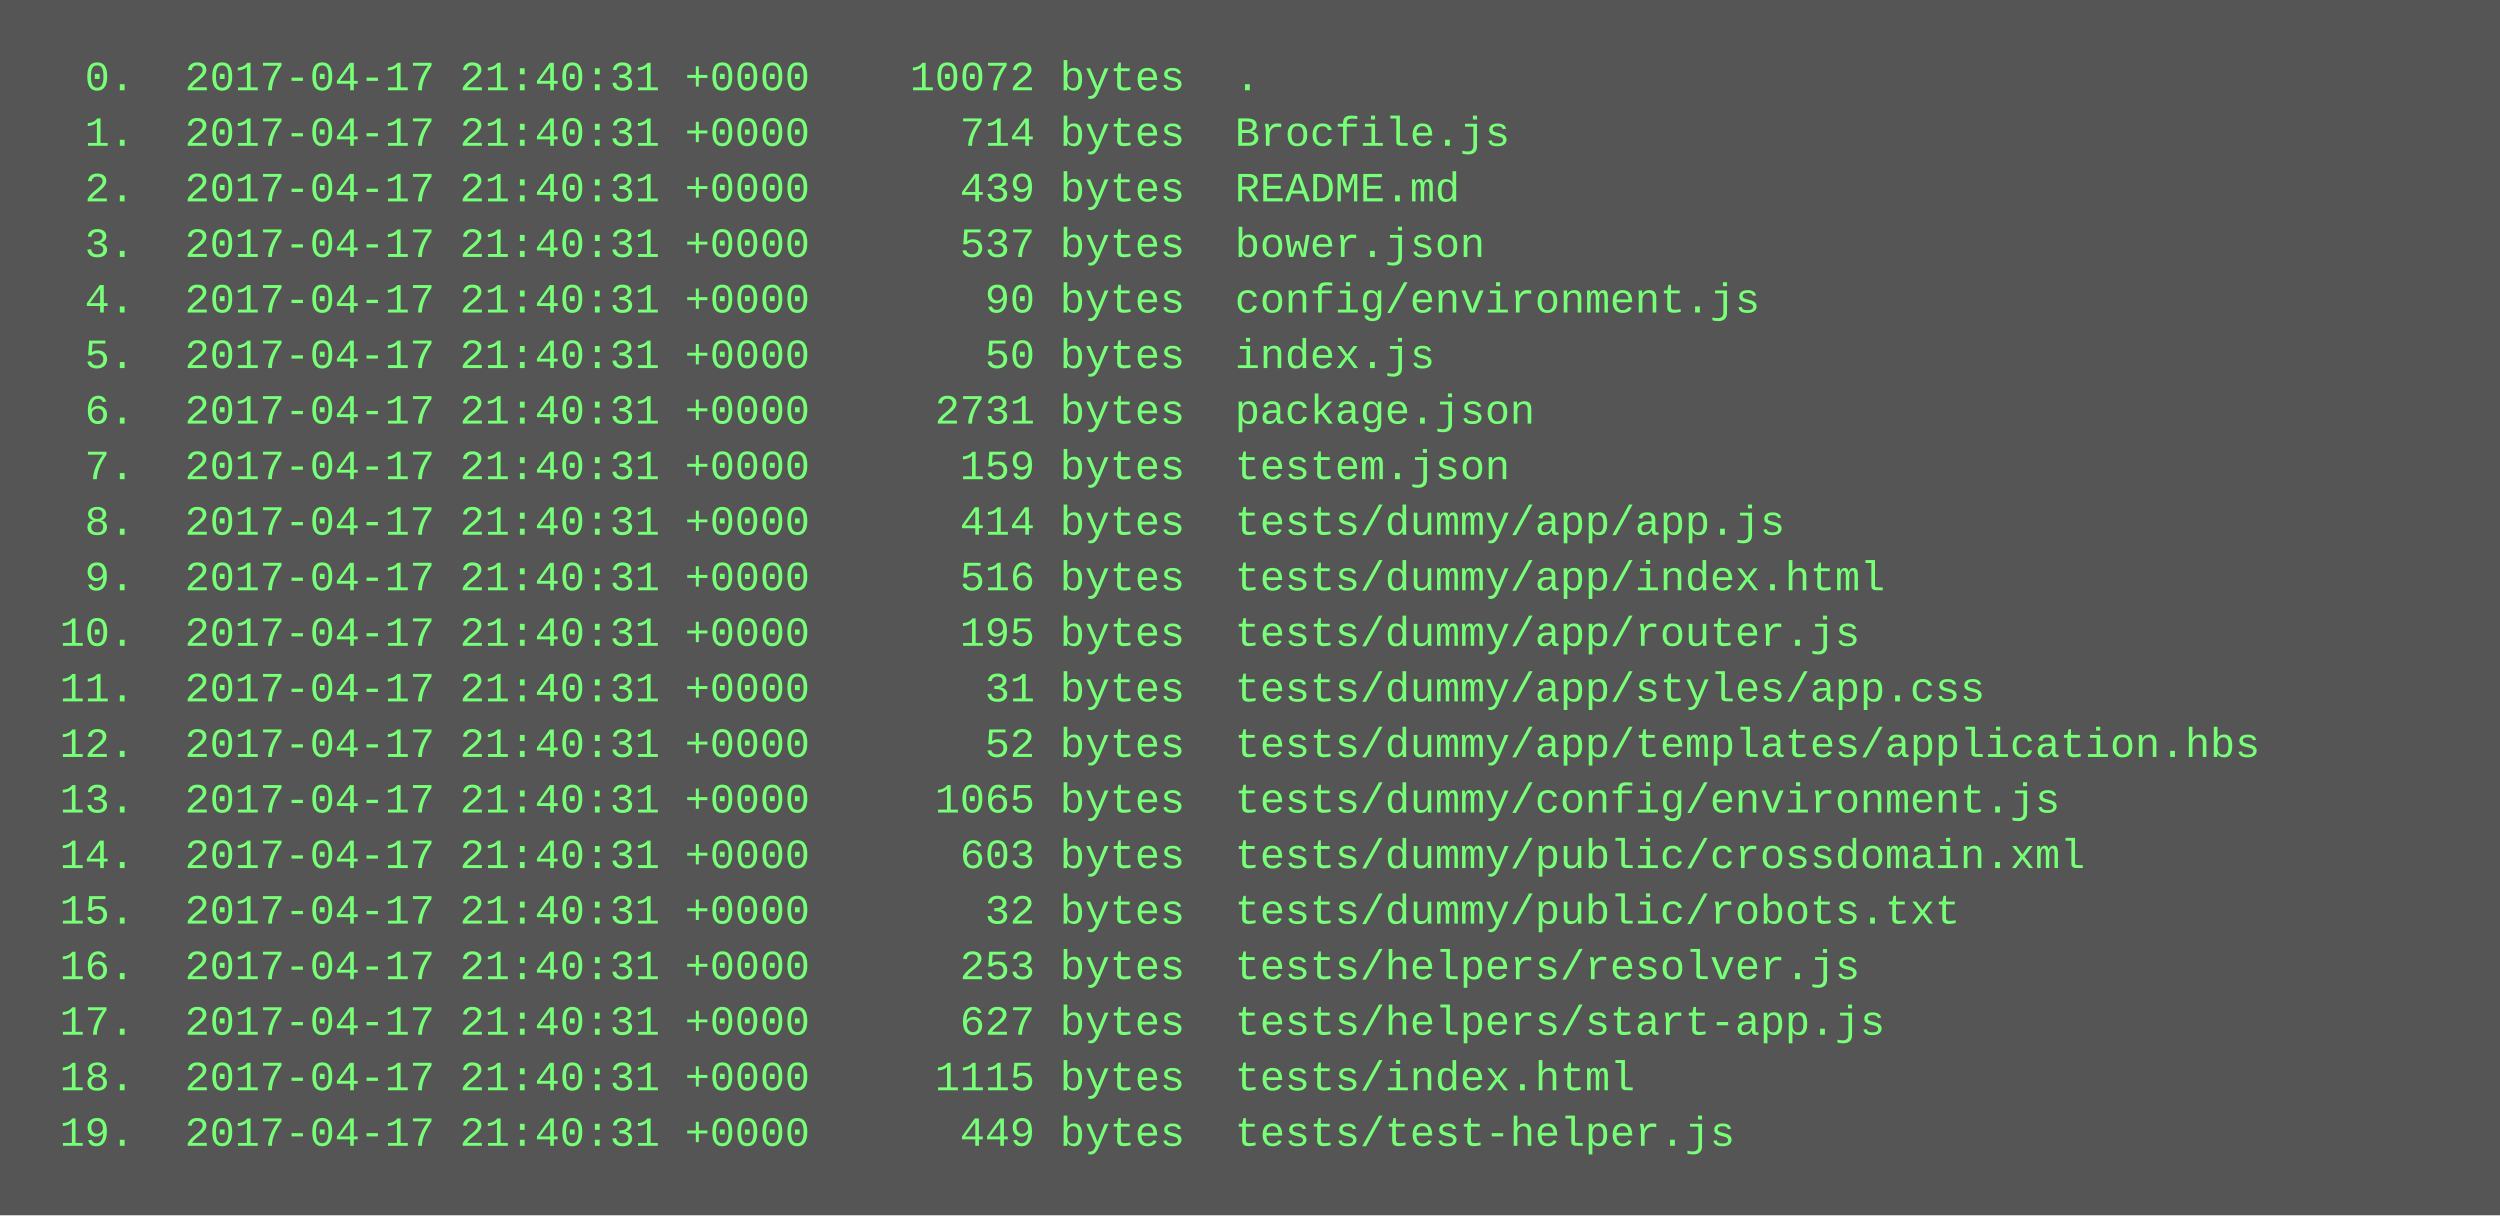
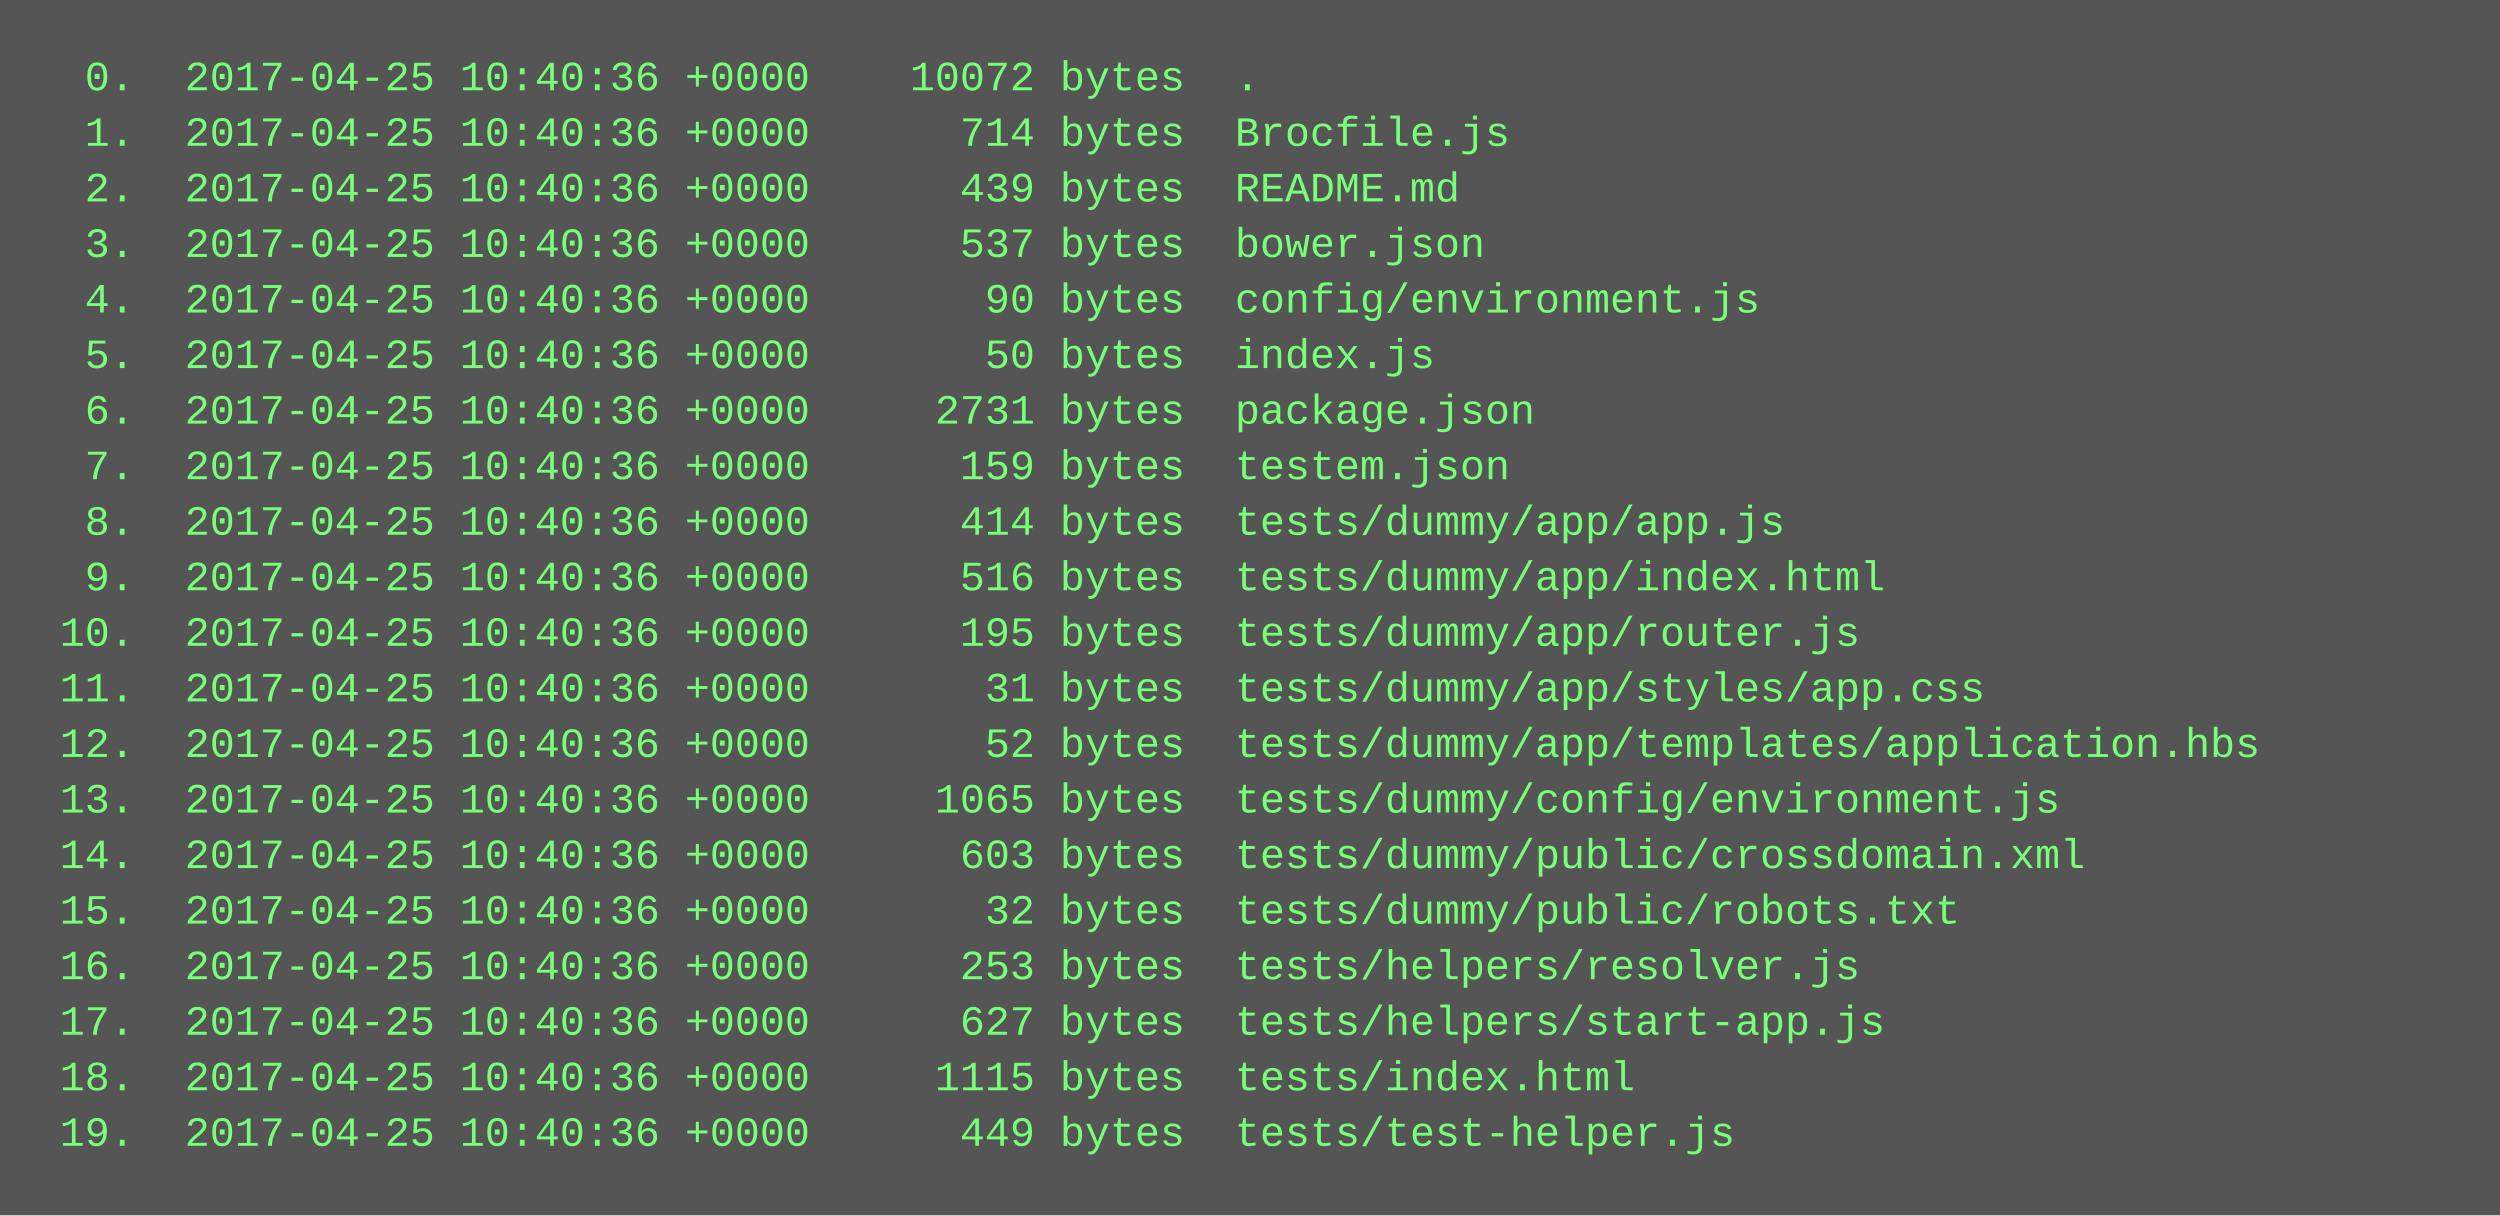
<svg xmlns="http://www.w3.org/2000/svg" height="350" width="720">
  <rect height="350" fill="#555" width="720" />
  <text fill="#7f7" font-family="Courier New" font-size="12" xml:space="preserve">
-     <tspan x="10" y="26">  0.  2017-04-17 21:40:31 +0000    10072 bytes  .</tspan>
-     <tspan x="10" y="42">  1.  2017-04-17 21:40:31 +0000      714 bytes  Brocfile.js</tspan>
-     <tspan x="10" y="58">  2.  2017-04-17 21:40:31 +0000      439 bytes  README.md</tspan>
-     <tspan x="10" y="74">  3.  2017-04-17 21:40:31 +0000      537 bytes  bower.json</tspan>
-     <tspan x="10" y="90">  4.  2017-04-17 21:40:31 +0000       90 bytes  config/environment.js</tspan>
-     <tspan x="10" y="106">  5.  2017-04-17 21:40:31 +0000       50 bytes  index.js</tspan>
-     <tspan x="10" y="122">  6.  2017-04-17 21:40:31 +0000     2731 bytes  package.json</tspan>
-     <tspan x="10" y="138">  7.  2017-04-17 21:40:31 +0000      159 bytes  testem.json</tspan>
-     <tspan x="10" y="154">  8.  2017-04-17 21:40:31 +0000      414 bytes  tests/dummy/app/app.js</tspan>
-     <tspan x="10" y="170">  9.  2017-04-17 21:40:31 +0000      516 bytes  tests/dummy/app/index.html</tspan>
-     <tspan x="10" y="186"> 10.  2017-04-17 21:40:31 +0000      195 bytes  tests/dummy/app/router.js</tspan>
-     <tspan x="10" y="202"> 11.  2017-04-17 21:40:31 +0000       31 bytes  tests/dummy/app/styles/app.css</tspan>
-     <tspan x="10" y="218"> 12.  2017-04-17 21:40:31 +0000       52 bytes  tests/dummy/app/templates/application.hbs</tspan>
-     <tspan x="10" y="234"> 13.  2017-04-17 21:40:31 +0000     1065 bytes  tests/dummy/config/environment.js</tspan>
-     <tspan x="10" y="250"> 14.  2017-04-17 21:40:31 +0000      603 bytes  tests/dummy/public/crossdomain.xml</tspan>
-     <tspan x="10" y="266"> 15.  2017-04-17 21:40:31 +0000       32 bytes  tests/dummy/public/robots.txt</tspan>
-     <tspan x="10" y="282"> 16.  2017-04-17 21:40:31 +0000      253 bytes  tests/helpers/resolver.js</tspan>
-     <tspan x="10" y="298"> 17.  2017-04-17 21:40:31 +0000      627 bytes  tests/helpers/start-app.js</tspan>
-     <tspan x="10" y="314"> 18.  2017-04-17 21:40:31 +0000     1115 bytes  tests/index.html</tspan>
-     <tspan x="10" y="330"> 19.  2017-04-17 21:40:31 +0000      449 bytes  tests/test-helper.js</tspan>
+     <tspan x="10" y="26">  0.  2017-04-25 10:40:36 +0000    10072 bytes  .</tspan>
+     <tspan x="10" y="42">  1.  2017-04-25 10:40:36 +0000      714 bytes  Brocfile.js</tspan>
+     <tspan x="10" y="58">  2.  2017-04-25 10:40:36 +0000      439 bytes  README.md</tspan>
+     <tspan x="10" y="74">  3.  2017-04-25 10:40:36 +0000      537 bytes  bower.json</tspan>
+     <tspan x="10" y="90">  4.  2017-04-25 10:40:36 +0000       90 bytes  config/environment.js</tspan>
+     <tspan x="10" y="106">  5.  2017-04-25 10:40:36 +0000       50 bytes  index.js</tspan>
+     <tspan x="10" y="122">  6.  2017-04-25 10:40:36 +0000     2731 bytes  package.json</tspan>
+     <tspan x="10" y="138">  7.  2017-04-25 10:40:36 +0000      159 bytes  testem.json</tspan>
+     <tspan x="10" y="154">  8.  2017-04-25 10:40:36 +0000      414 bytes  tests/dummy/app/app.js</tspan>
+     <tspan x="10" y="170">  9.  2017-04-25 10:40:36 +0000      516 bytes  tests/dummy/app/index.html</tspan>
+     <tspan x="10" y="186"> 10.  2017-04-25 10:40:36 +0000      195 bytes  tests/dummy/app/router.js</tspan>
+     <tspan x="10" y="202"> 11.  2017-04-25 10:40:36 +0000       31 bytes  tests/dummy/app/styles/app.css</tspan>
+     <tspan x="10" y="218"> 12.  2017-04-25 10:40:36 +0000       52 bytes  tests/dummy/app/templates/application.hbs</tspan>
+     <tspan x="10" y="234"> 13.  2017-04-25 10:40:36 +0000     1065 bytes  tests/dummy/config/environment.js</tspan>
+     <tspan x="10" y="250"> 14.  2017-04-25 10:40:36 +0000      603 bytes  tests/dummy/public/crossdomain.xml</tspan>
+     <tspan x="10" y="266"> 15.  2017-04-25 10:40:36 +0000       32 bytes  tests/dummy/public/robots.txt</tspan>
+     <tspan x="10" y="282"> 16.  2017-04-25 10:40:36 +0000      253 bytes  tests/helpers/resolver.js</tspan>
+     <tspan x="10" y="298"> 17.  2017-04-25 10:40:36 +0000      627 bytes  tests/helpers/start-app.js</tspan>
+     <tspan x="10" y="314"> 18.  2017-04-25 10:40:36 +0000     1115 bytes  tests/index.html</tspan>
+     <tspan x="10" y="330"> 19.  2017-04-25 10:40:36 +0000      449 bytes  tests/test-helper.js</tspan>
  </text>
</svg>
